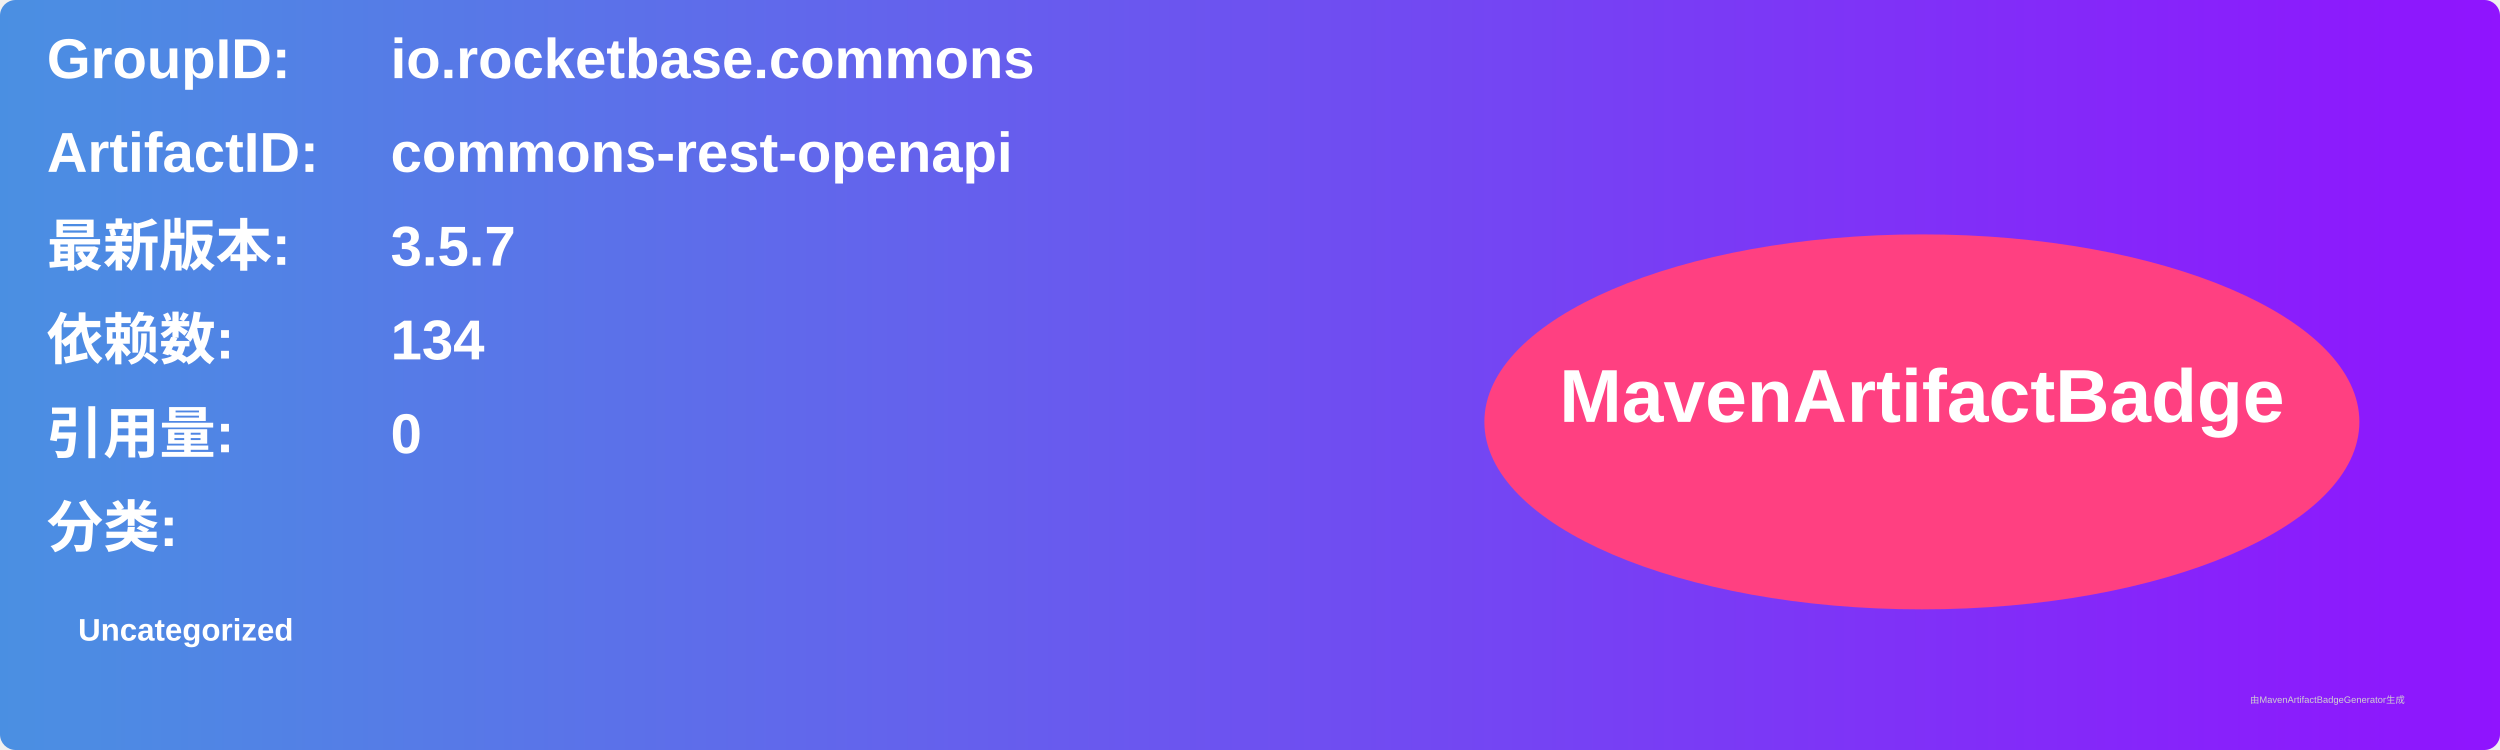
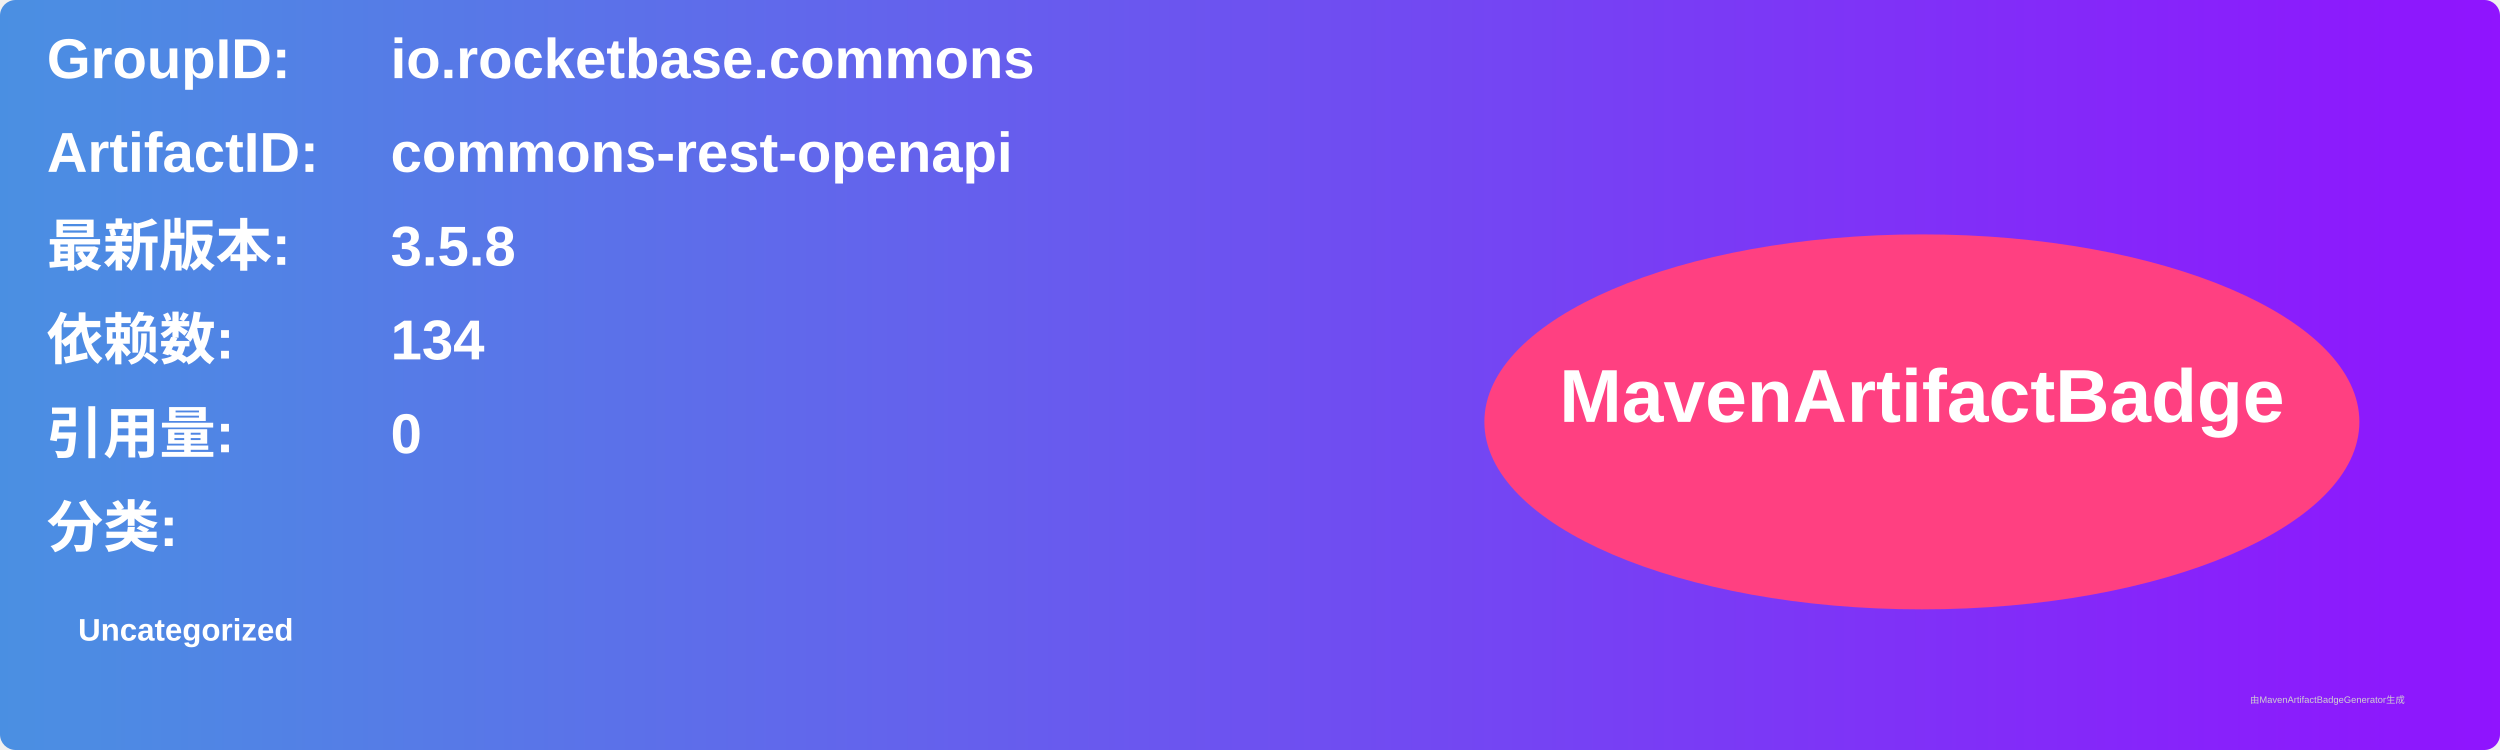
<svg xmlns="http://www.w3.org/2000/svg" width="800" height="240" viewBox="0 0 800 240">
  <linearGradient id="grad" x1="0%" y1="0%" x2="100%" y2="0%">
    <stop offset="0%" stop-color="#4a90e2" />
    <stop offset="100%" stop-color="#9013fe" />
  </linearGradient>
  <rect width="100%" height="100%" rx="5" ry="5" fill="url(#grad)" />
  <g transform="translate(15, 15)">
    <text x="0" y="10" font-family="Arial" font-size="18" fill="white" font-weight="bold" width="260">GroupID:</text>
    <text x="110" y="10" font-family="Arial" font-size="18" fill="white" font-weight="bold" width="460">io.rocketbase.commons</text>
    <text x="0" y="40" font-family="Arial" font-size="18" fill="white" font-weight="bold" width="260">ArtifactID:</text>
    <text x="110" y="40" font-family="Arial" font-size="18" fill="white" font-weight="bold" width="460">commons-rest-openapi</text>
    <text x="0" y="70" font-family="Arial" font-size="18" fill="white" font-weight="bold">最新版本:</text>
    <text x="110" y="70" font-family="Arial" font-size="18" fill="white" font-weight="bold">
-       <tspan font-weight="bold">3.5.7</tspan>
+       <tspan font-weight="bold">3.5.8</tspan>
    </text>
    <text x="0" y="100" font-family="Arial" font-size="18" fill="white" font-weight="bold">依赖数: </text>
    <text x="110" y="100" font-family="Arial" font-size="18" fill="white">
      <tspan font-weight="bold">134</tspan>
    </text>
    <text x="0" y="130" font-family="Arial" font-size="18" fill="white" font-weight="bold">引用量: </text>
    <text x="110" y="130" font-family="Arial" font-size="18" fill="white">
      <tspan font-weight="bold">0</tspan>
    </text>
    <text x="0" y="160" font-family="Arial" font-size="18" fill="white" font-weight="bold">分类:</text>
    <text x="10" y="190" font-family="Arial" font-size="10" fill="white">
      <tspan font-weight="bold">Uncategorized</tspan>
    </text>
    <ellipse cx="600" cy="120" rx="140" ry="60" fill="#ff4081" />
    <text x="600" y="120" text-anchor="middle" font-family="Arial" font-size="24" fill="white" font-weight="bold">MavenArtifactBadge</text>
  </g>
  <text x="720" y="225" font-family="Arial" font-size="3" fill="#d0d0d0">由MavenArtifactBadgeGenerator生成</text>
</svg>
